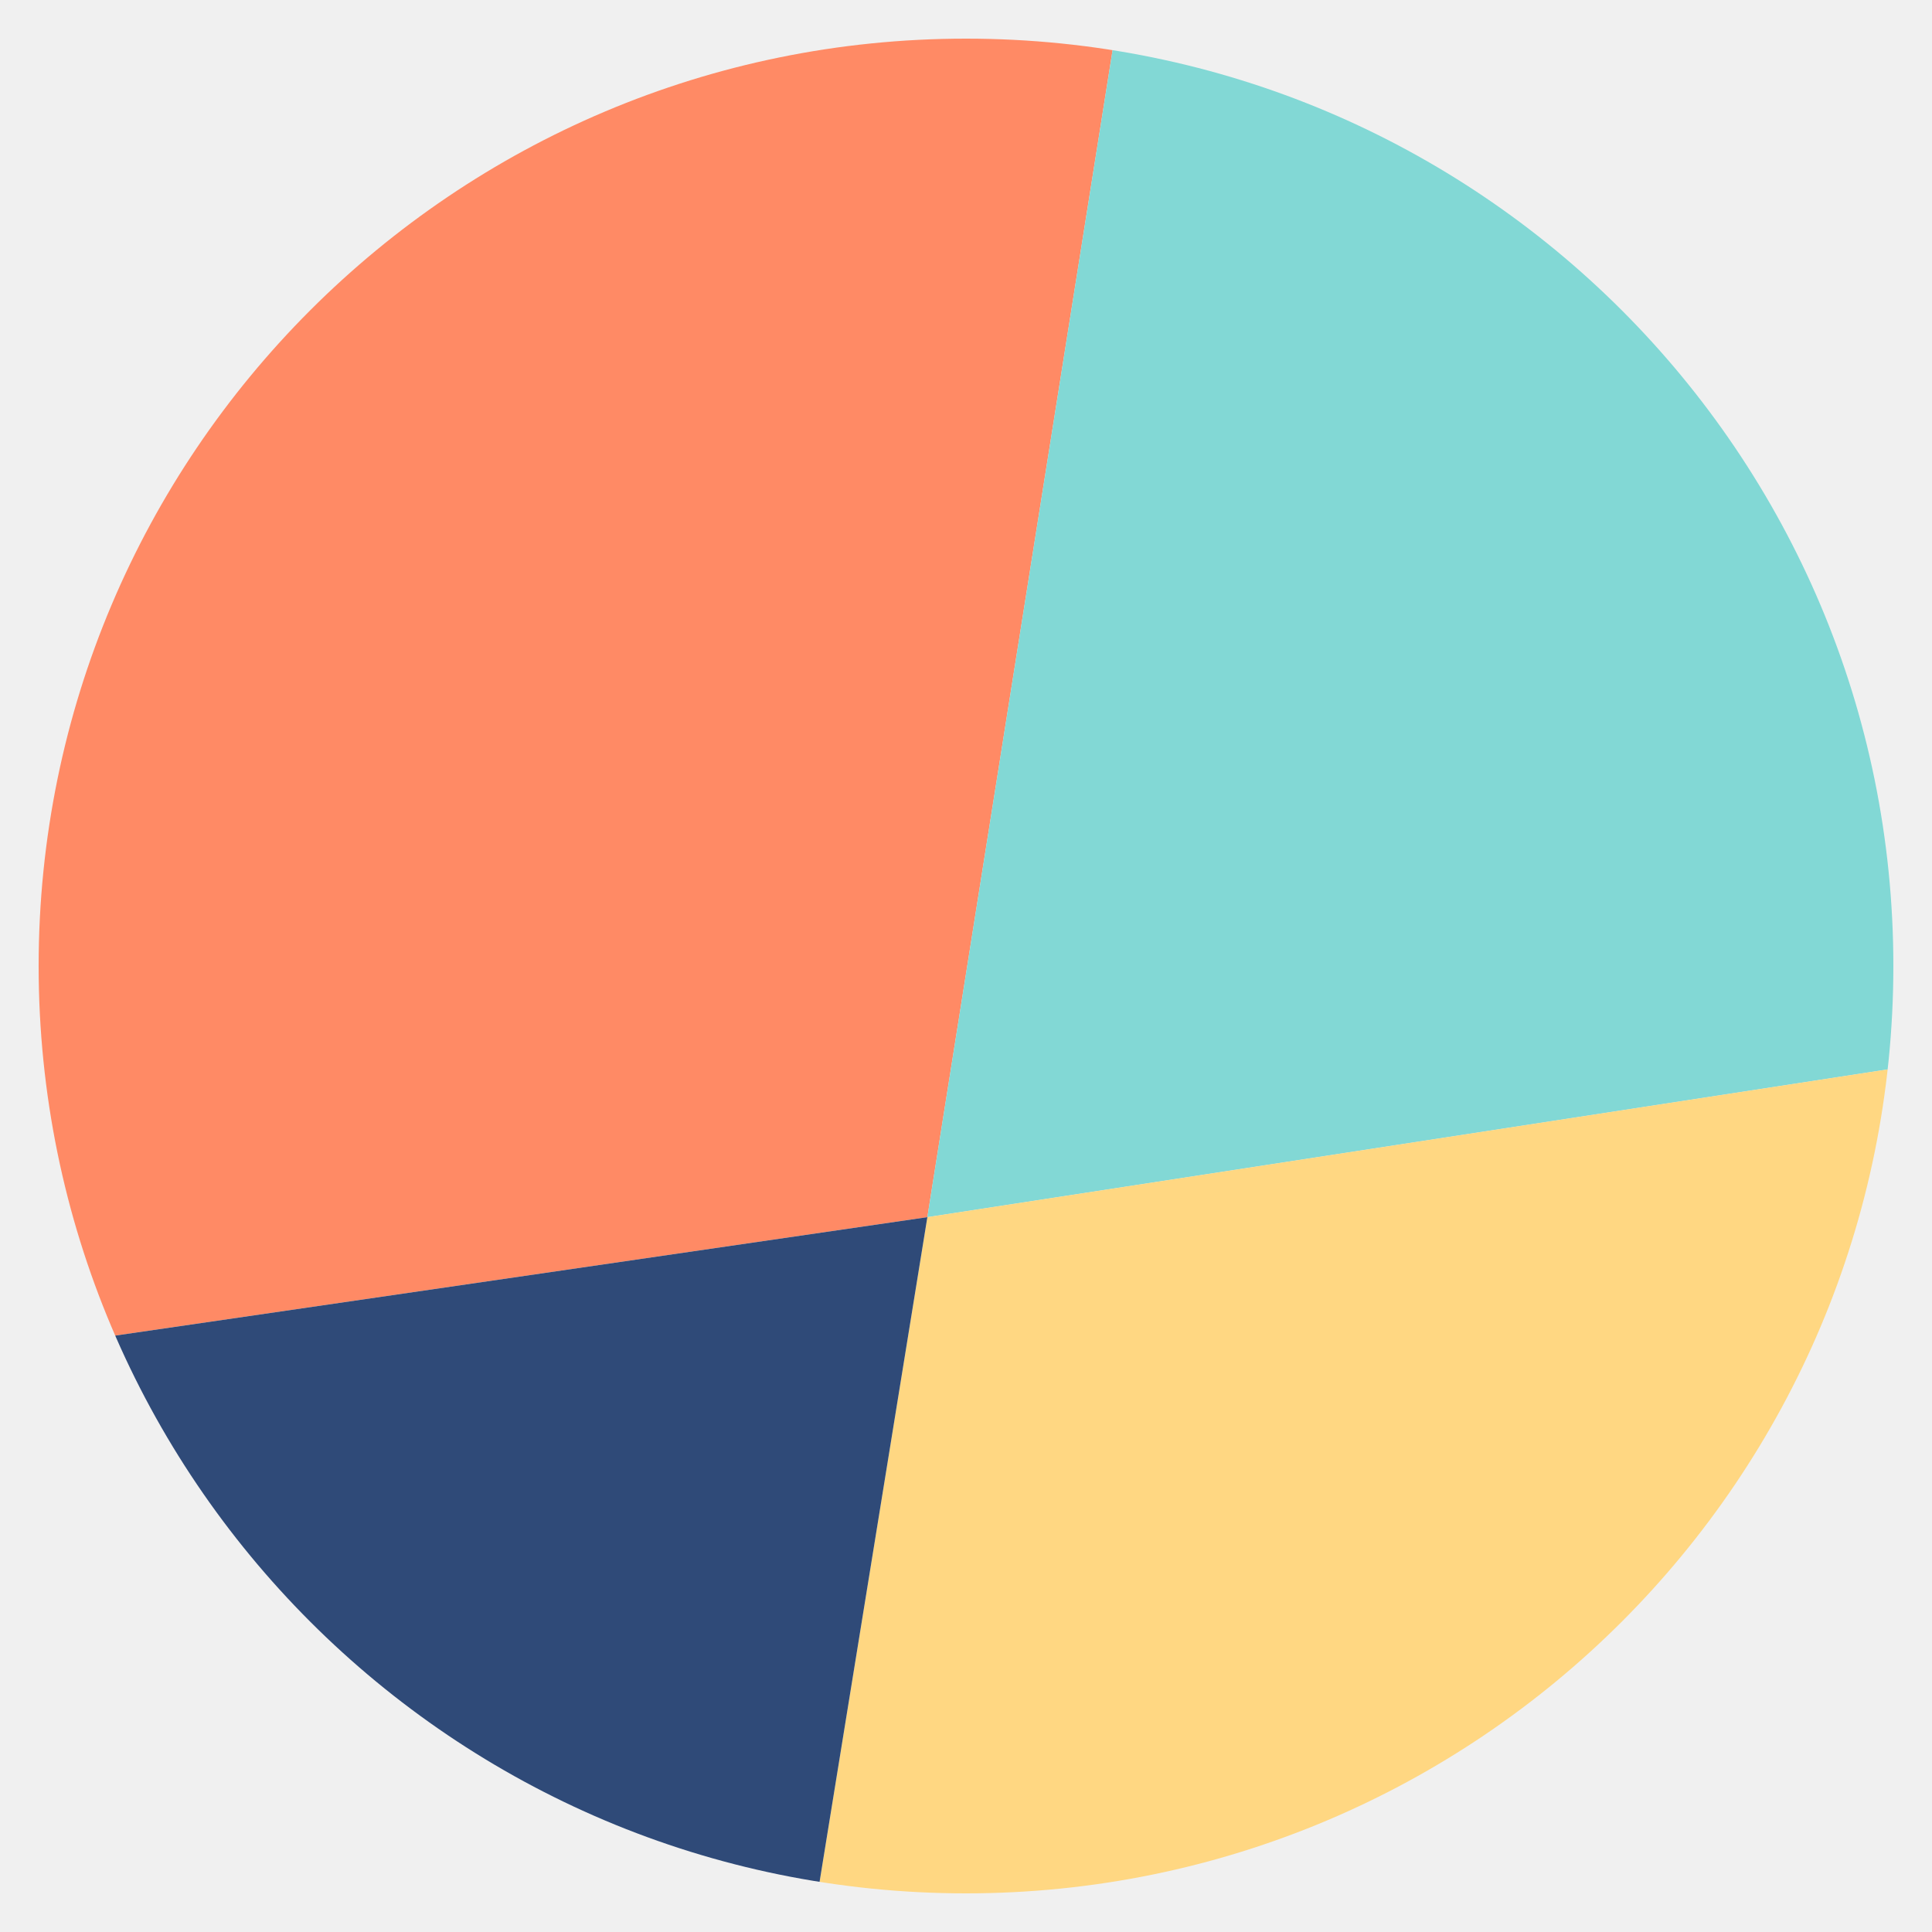
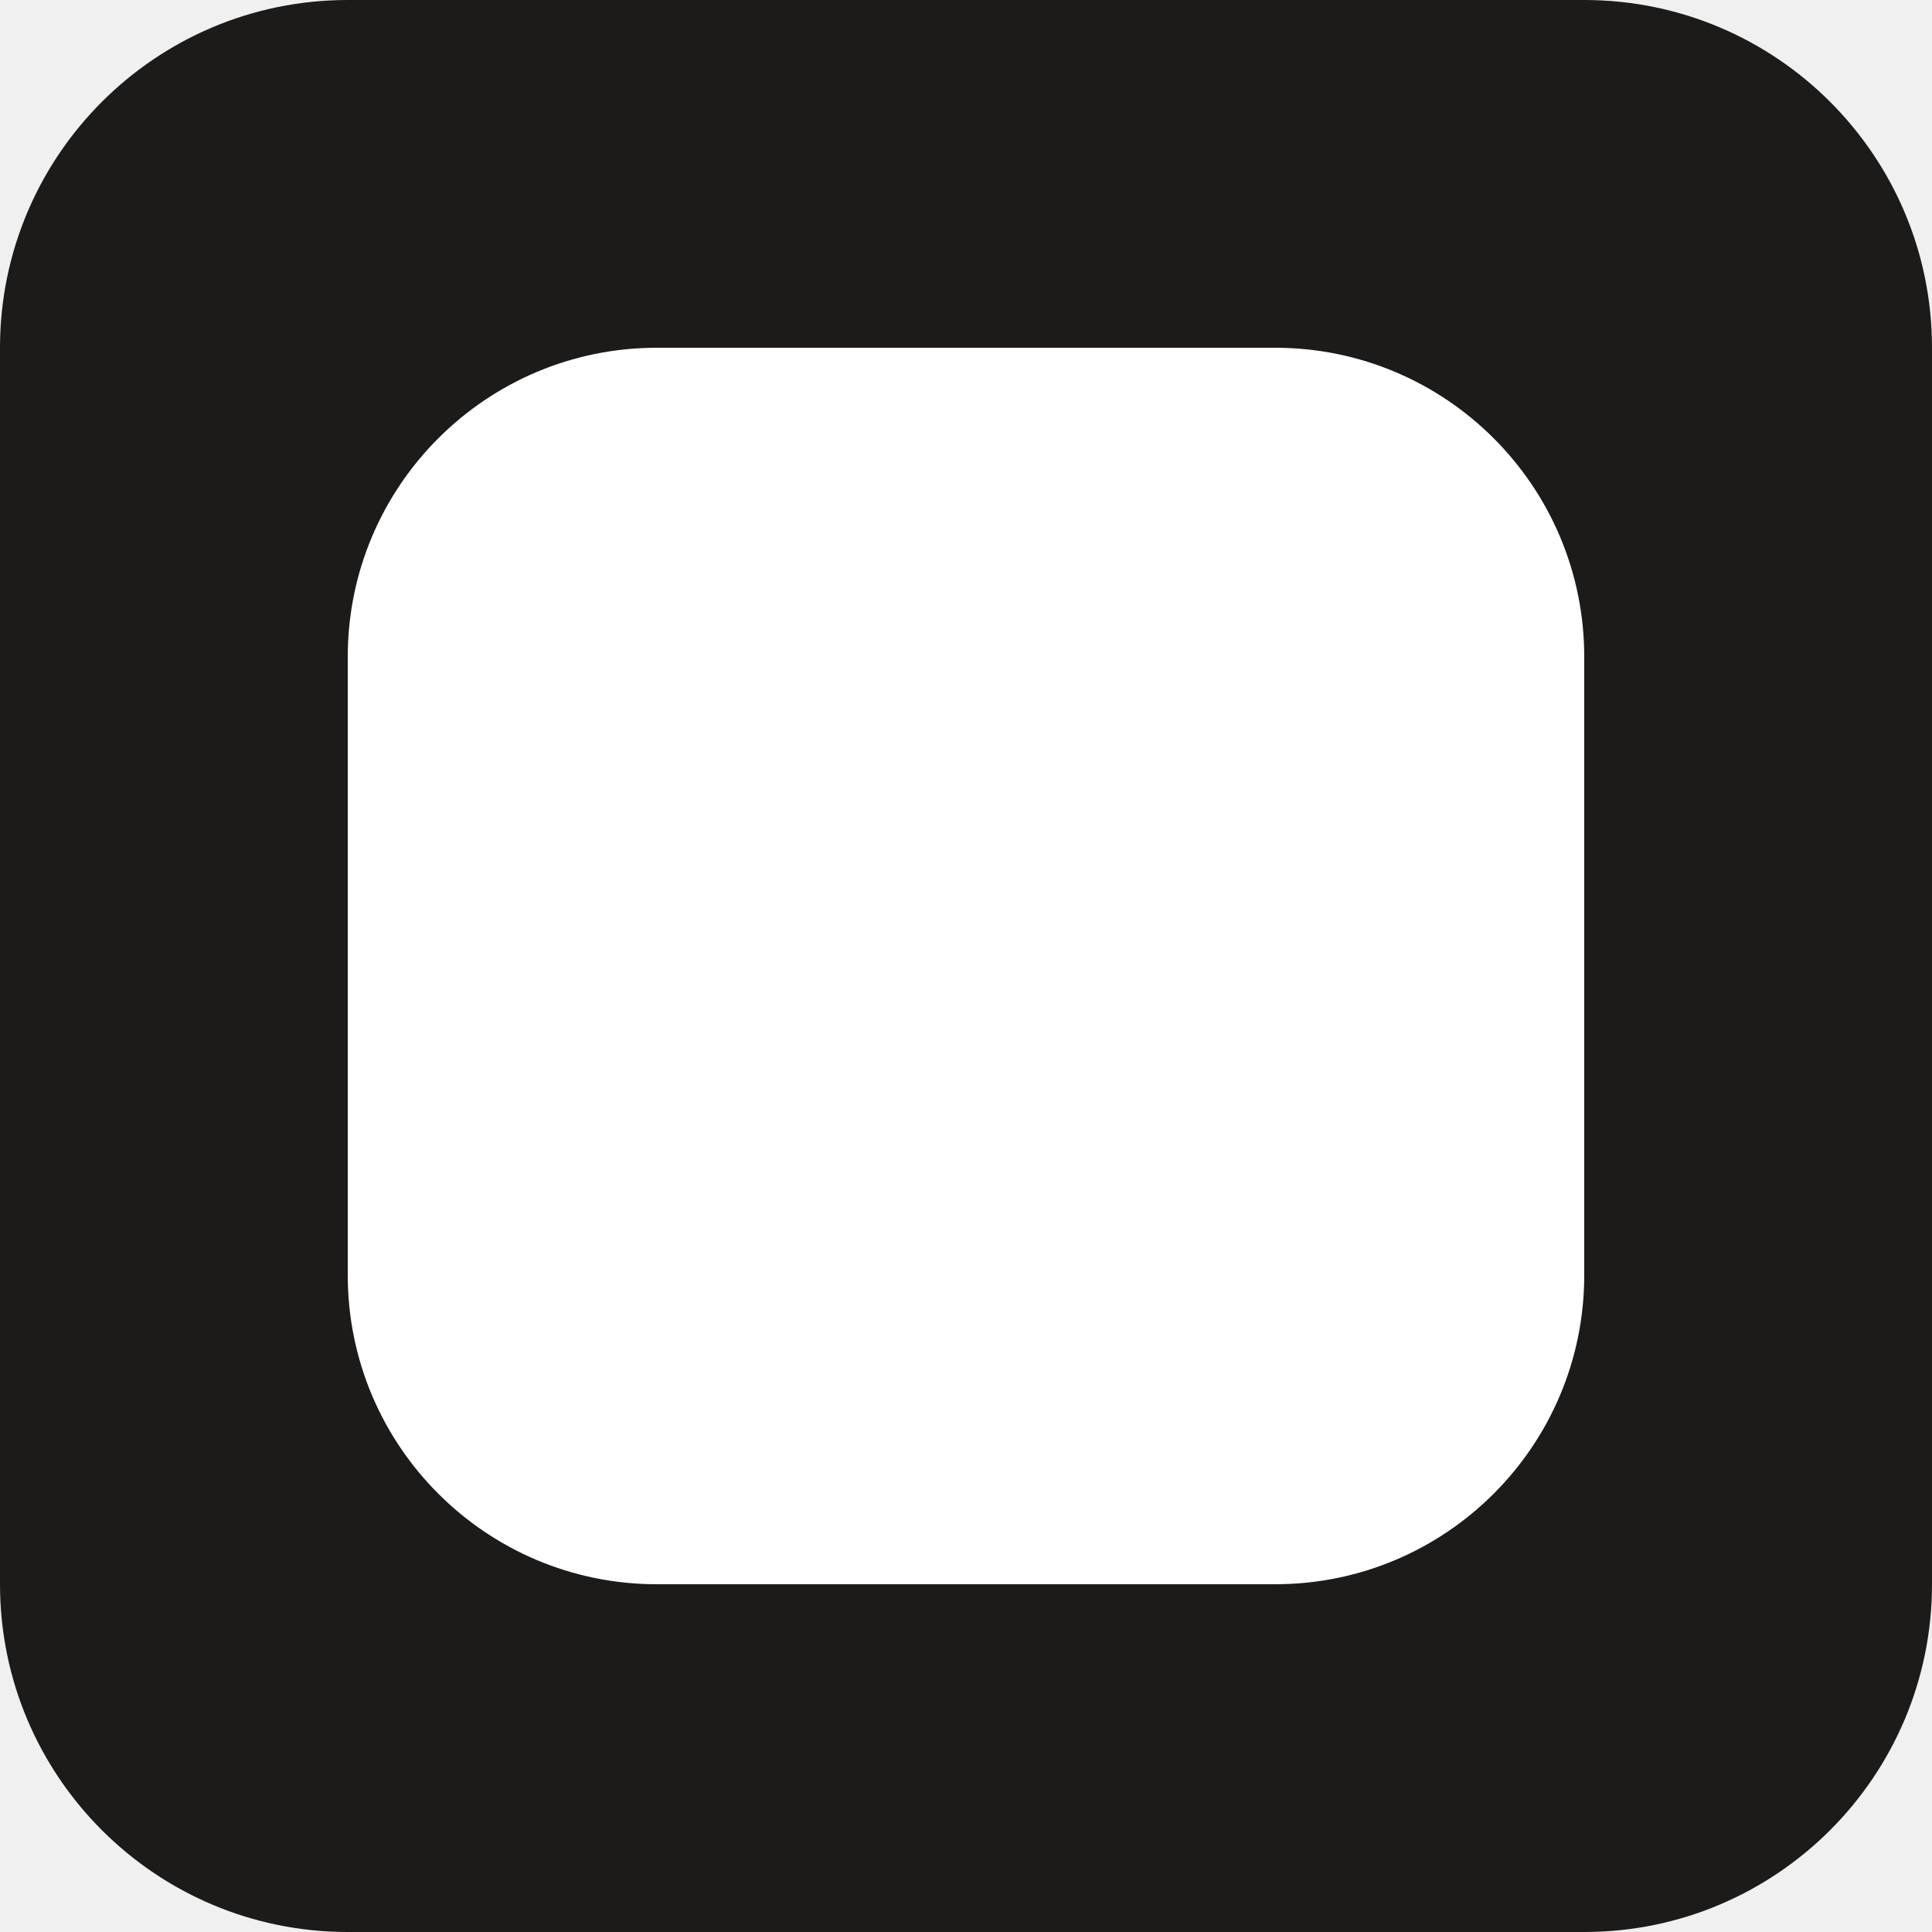
<svg xmlns="http://www.w3.org/2000/svg" viewBox="0 0 100 100">
-   <clipPath id="f">
-     <circle cx="50" cy="50" r="48" />
-   </clipPath>
-   <g clip-path="url(#f)">
-     <polygon points="0,0 58,0 48,63 0,70" fill="#ff8a65" />
-     <polygon points="58,0 100,0 100,55 48,63" fill="#82d8d5" />
-     <polygon points="48,63 100,55 100,100 42,100" fill="#ffd782" />
-     <polygon points="0,70 48,63 42,100 0,100" fill="#2f4a78" />
-   </g>
+   <rect width="100" height="100" rx="18" fill="#1c1b1a" />
+   <rect x="18" y="18" width="64" height="64" rx="16" fill="#fff" />
</svg>
